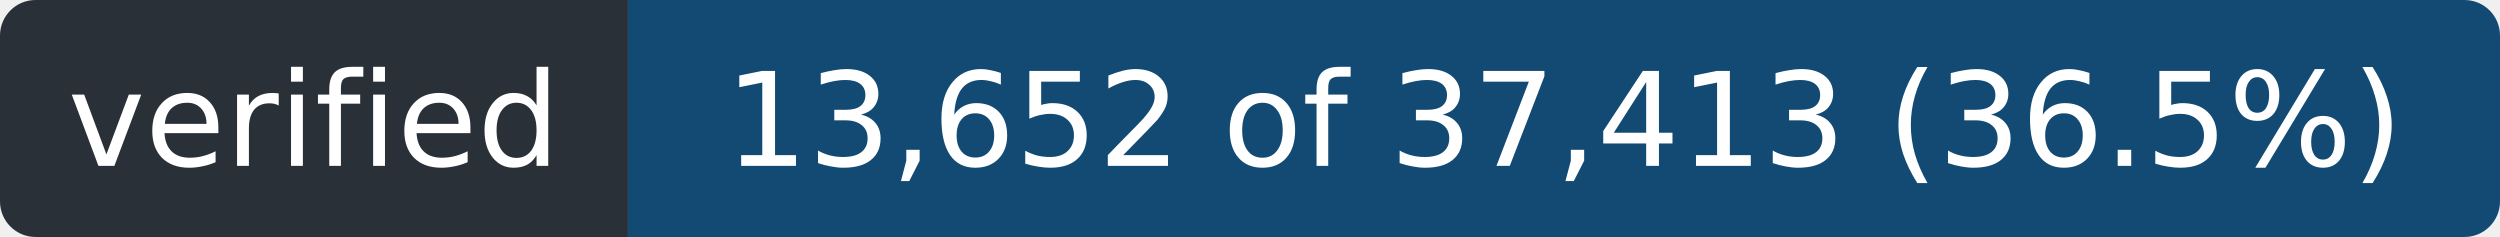
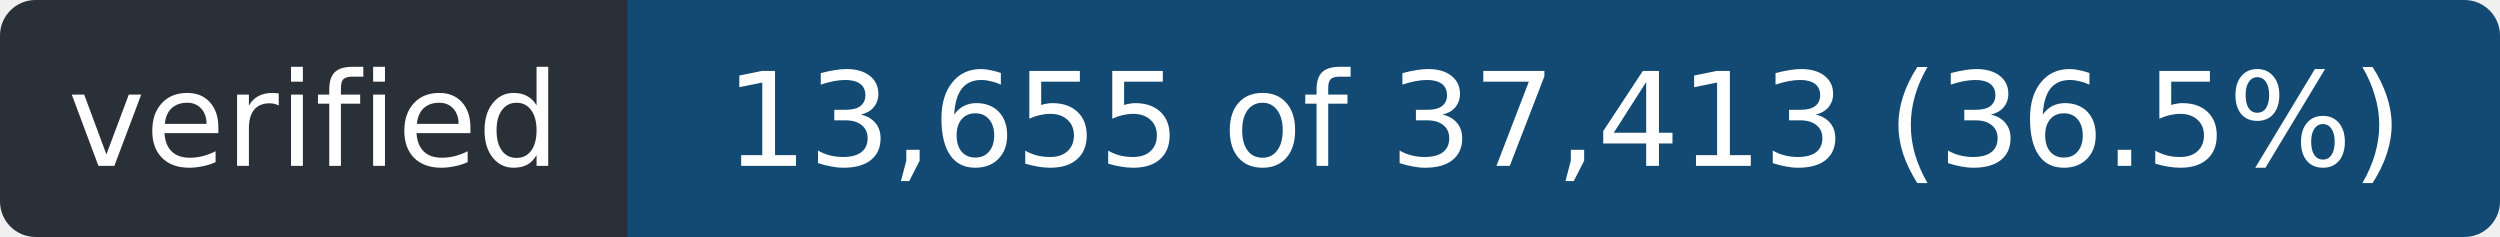
- <svg xmlns="http://www.w3.org/2000/svg" width="211" height="20" role="img" aria-label="verified: 13,652 of 37,413 (36.5%)">
+ <svg xmlns="http://www.w3.org/2000/svg" width="211" height="20" role="img" aria-label="verified: 13,655 of 37,413 (36.5%)">
  <clipPath id="r">
    <rect width="211" height="20" rx="3" />
  </clipPath>
  <g clip-path="url(#r)">
    <rect width="53" height="20" fill="#2a3038" />
    <rect x="53" width="158" height="20" fill="#124a73" />
  </g>
  <g fill="#fff" font-family="Verdana,Geneva,DejaVu Sans,sans-serif" font-size="11" text-anchor="middle">
    <text x="26.5" y="14" textLength="41">verified</text>
-     <text x="132.0" y="14" textLength="146">13,652 of 37,413 (36.5%)</text>
+     <text x="132.0" y="14" textLength="146">13,655 of 37,413 (36.5%)</text>
  </g>
</svg>
